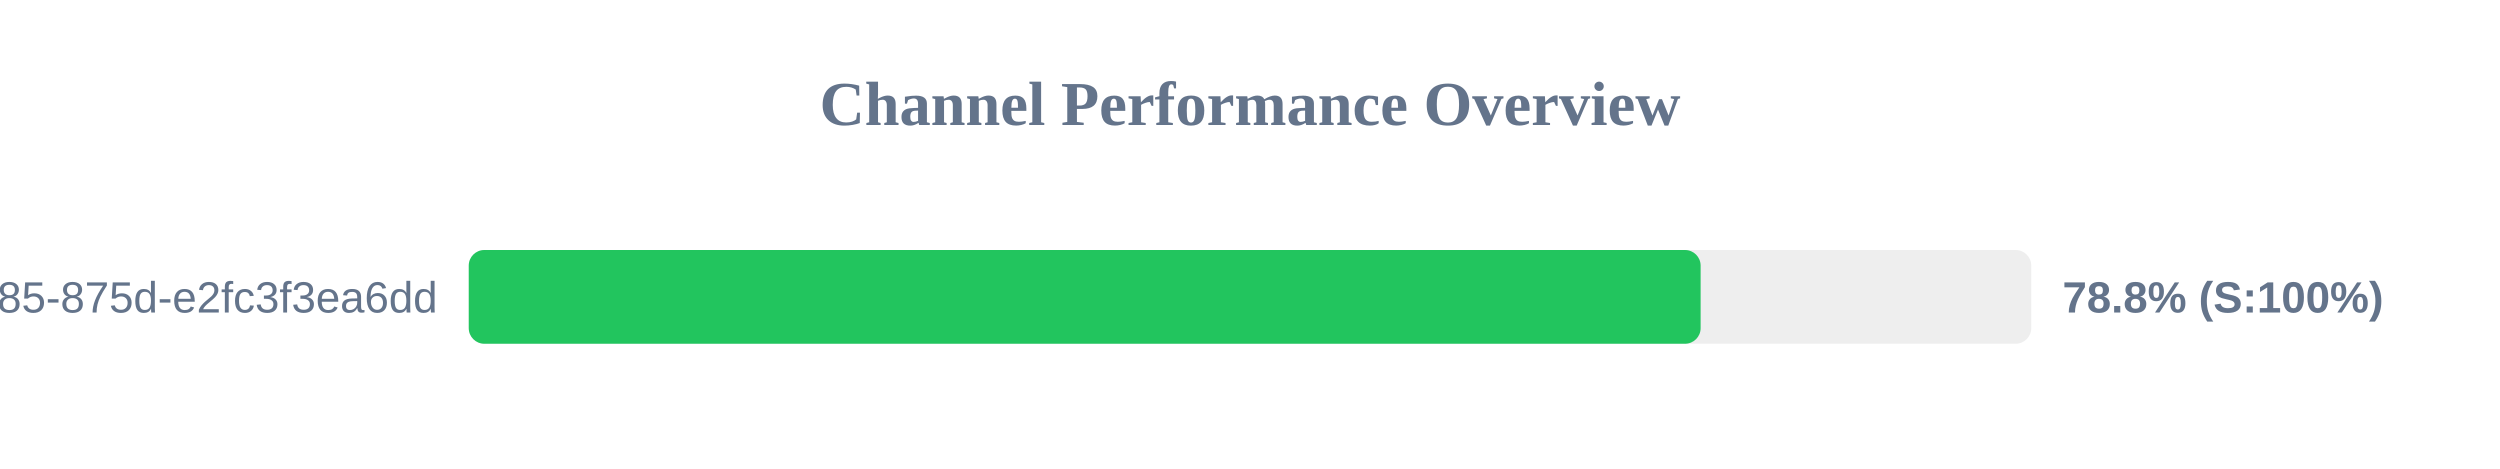
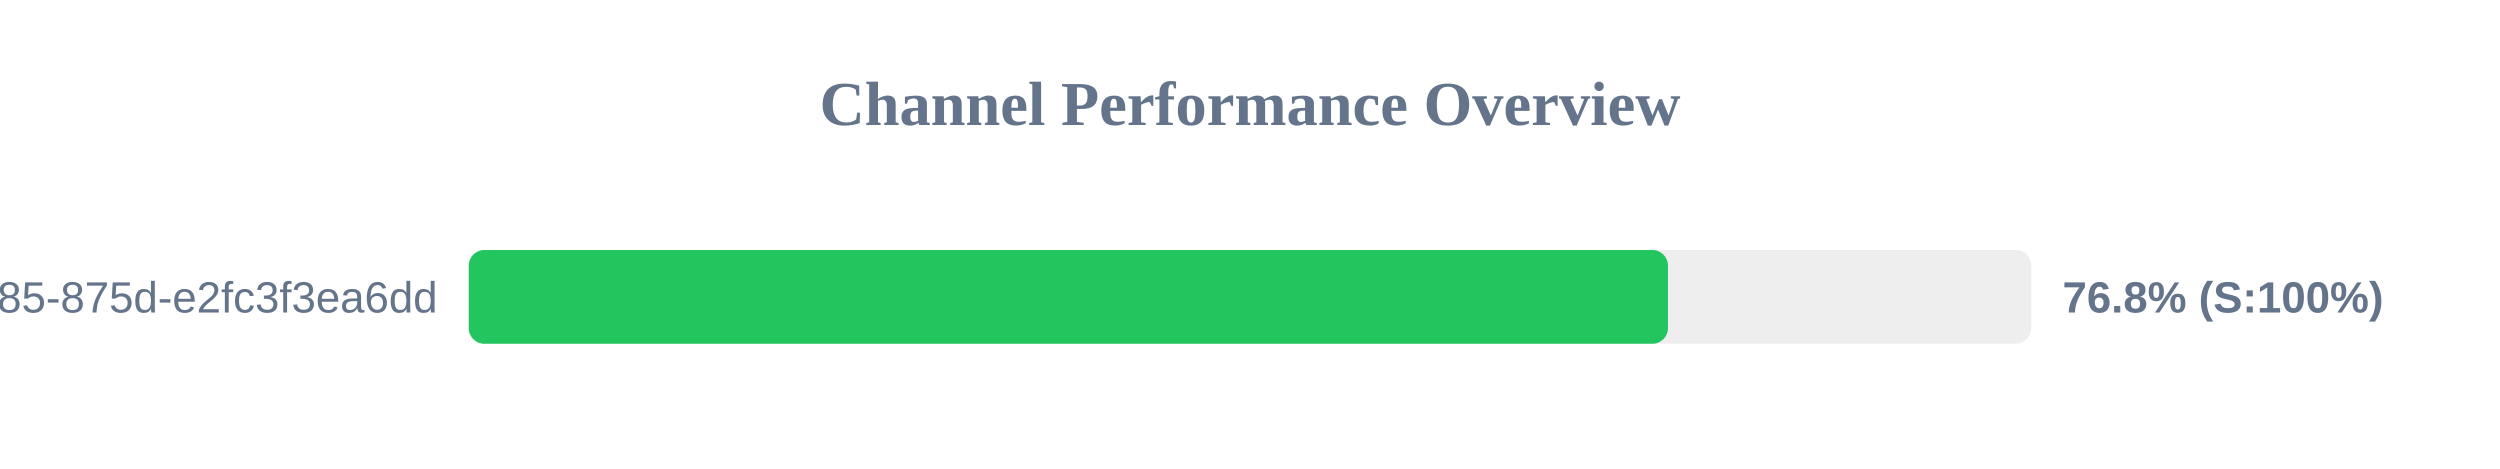
<svg xmlns="http://www.w3.org/2000/svg" width="800" height="150" version="1.1">
  <style>
        .row { font: 14px Arial; fill: #64748b; }
        .score { font: bold 14px Arial; fill: #64748b; }
    </style>
  <text x="400" y="40" text-anchor="middle" font-size="20px" font-weight="bold" fill="#64748b">Channel Performance Overview</text>
  <rect x="150" y="80" width="500" height="30" fill="#eee" rx="5" />
-   <rect x="150" y="80" width="394.2" height="30" fill="#22c55e" rx="5" />
+   <rect x="150" y="80" width="383.75" height="30" fill="#22c55e" rx="5" />
  <text x="140" y="100" text-anchor="end" class="row">?uuid=1045aedf-053c-4585-875d-e2fc3f3ea6dd</text>
-   <text x="660" y="100" text-anchor="start" class="score">78.8% (S:100%)</text>
+   <text x="660" y="100" text-anchor="start" class="score">76.8% (S:100%)</text>
</svg>
